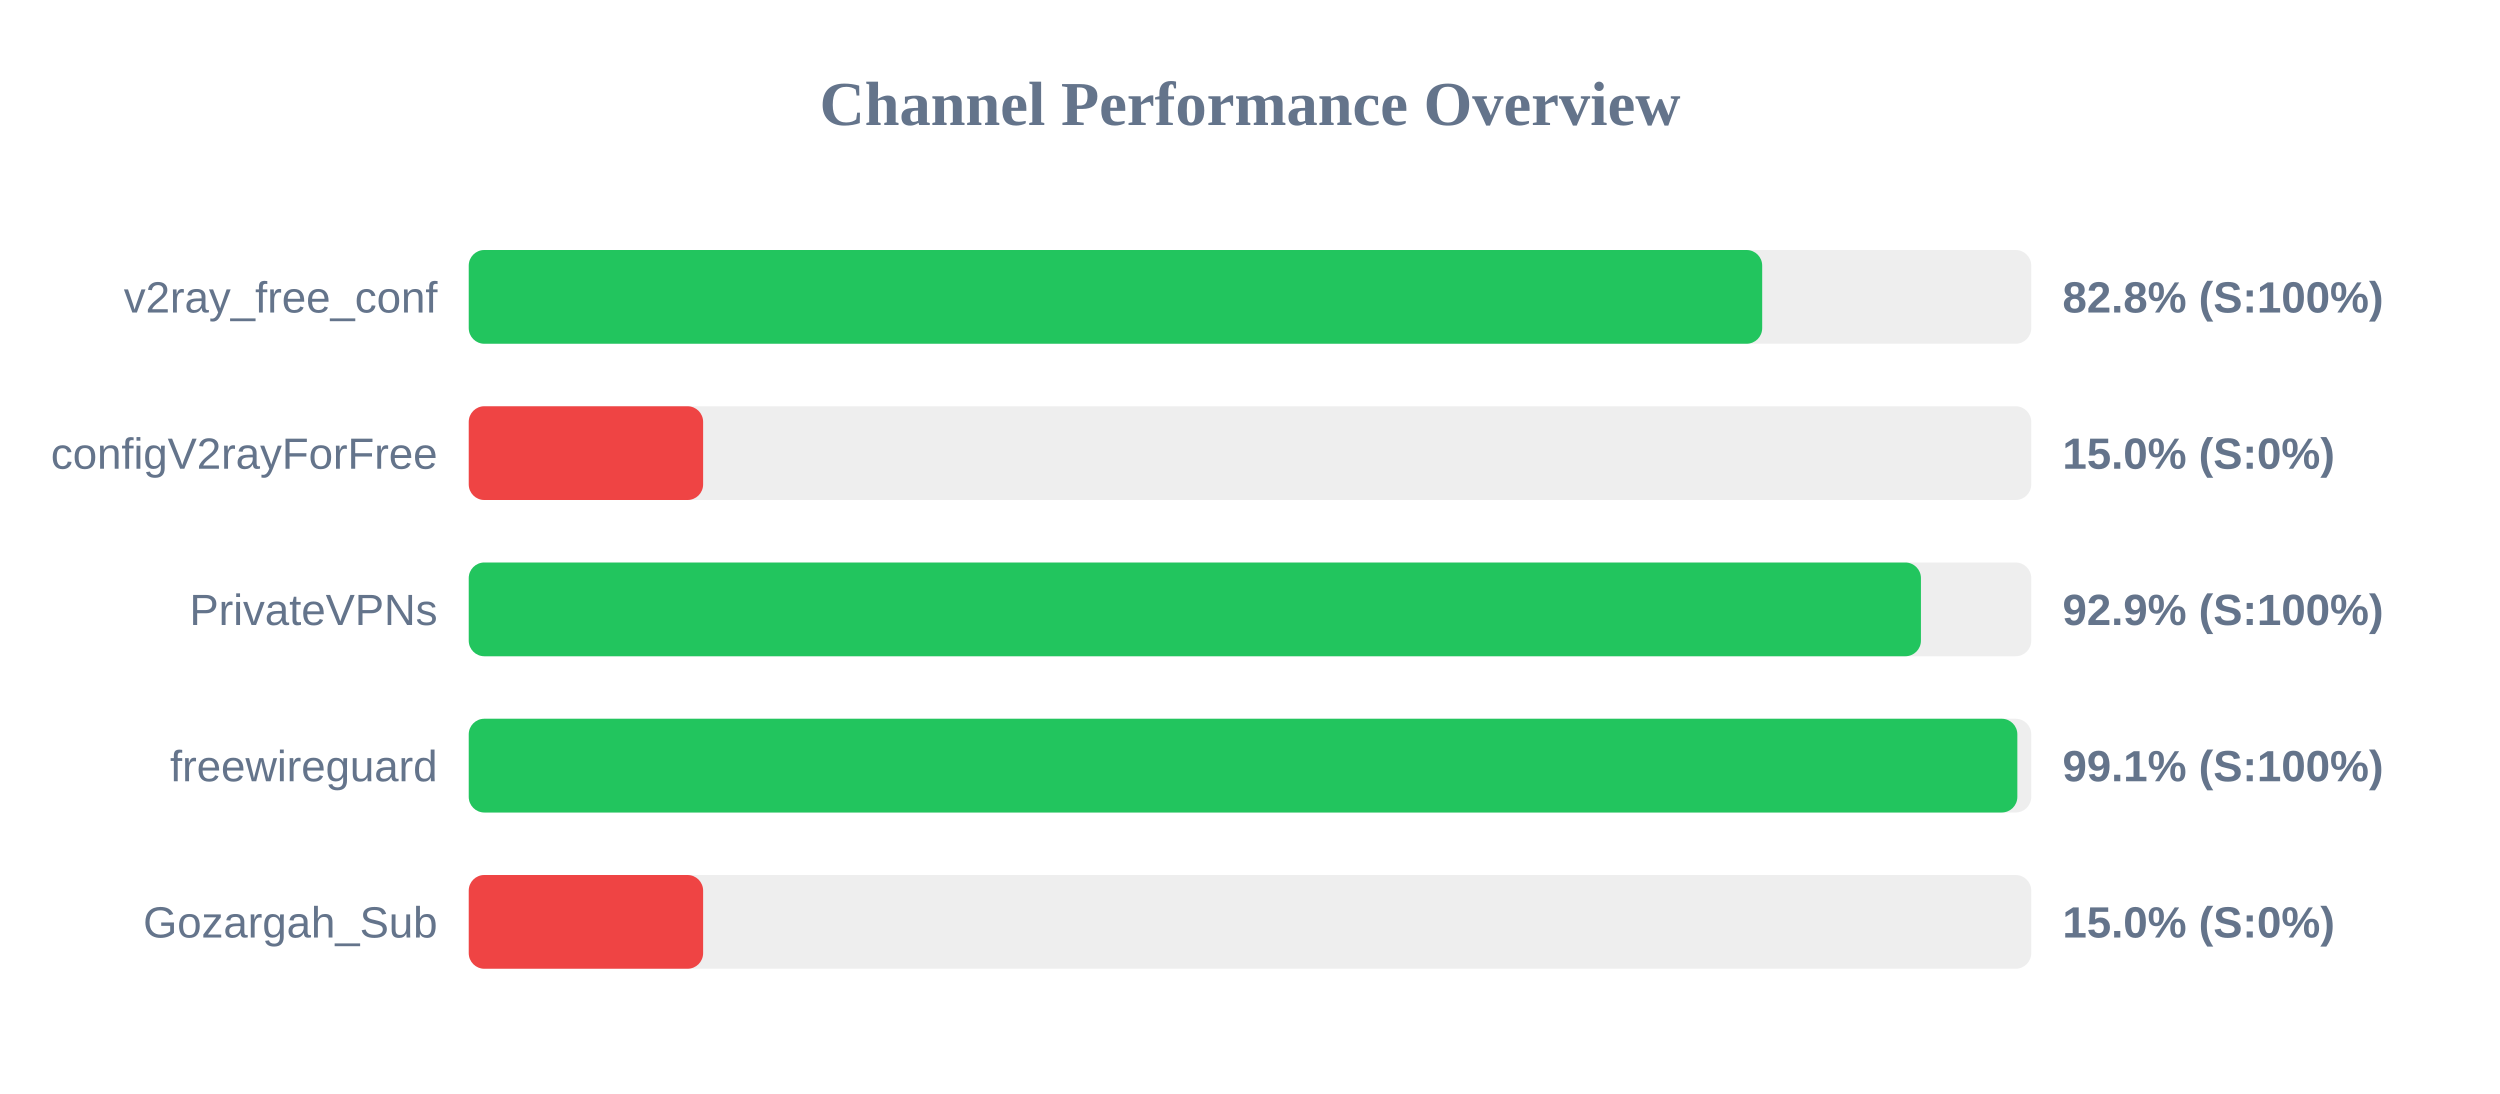
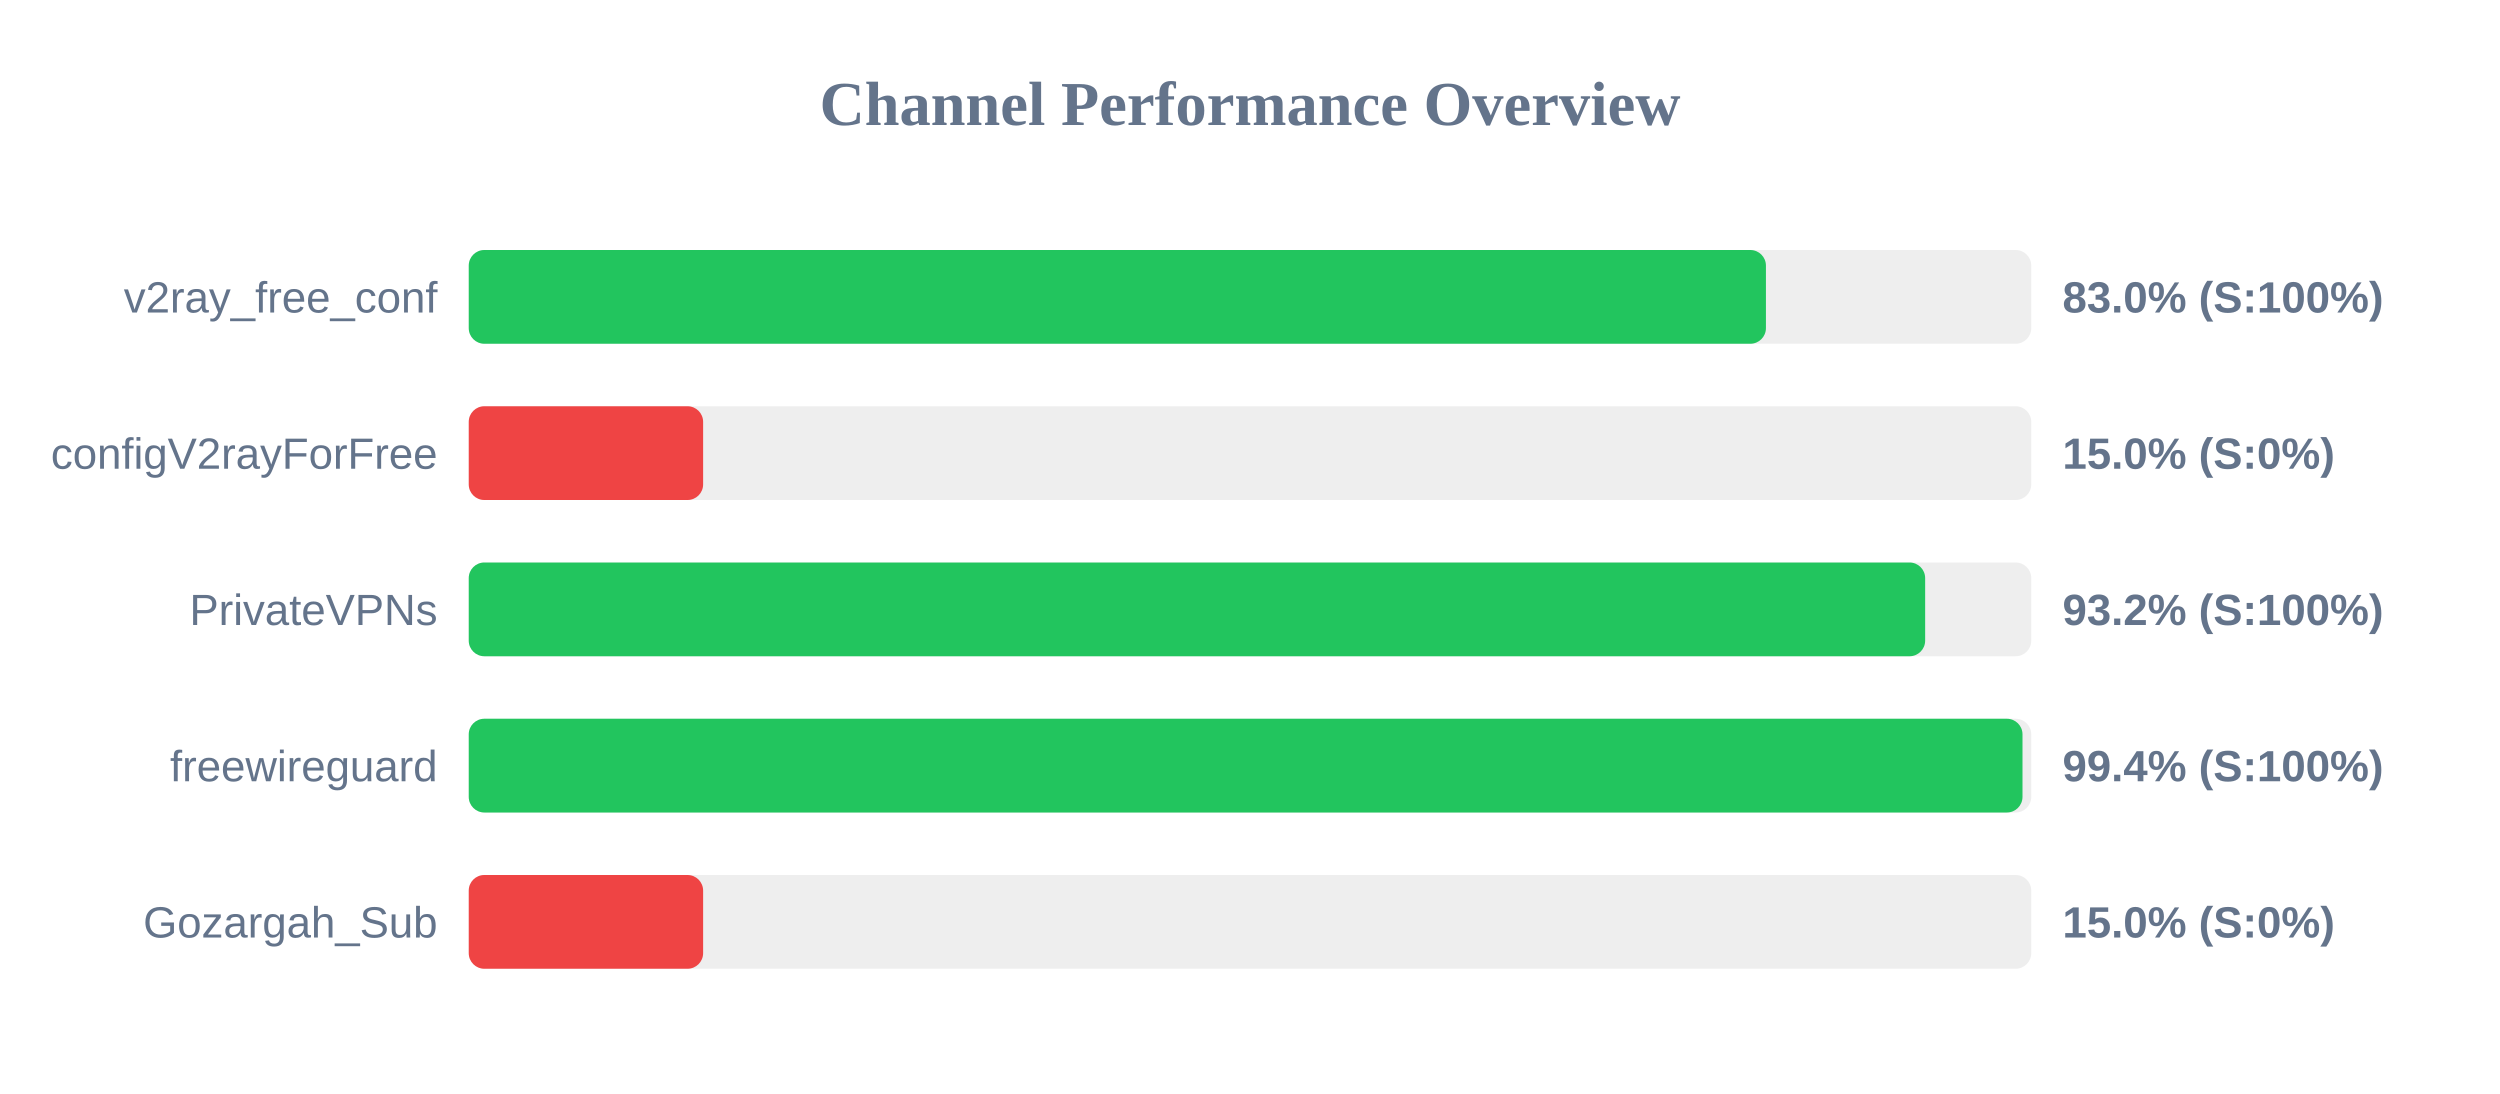
<svg xmlns="http://www.w3.org/2000/svg" width="800" height="350" version="1.1">
  <style>
        .row { font: 14px Arial; fill: #64748b; }
        .score { font: bold 14px Arial; fill: #64748b; }
    </style>
  <text x="400" y="40" text-anchor="middle" font-size="20px" font-weight="bold" fill="#64748b">Channel Performance Overview</text>
  <rect x="150" y="80" width="500" height="30" fill="#eee" rx="5" />
-   <rect x="150" y="80" width="413.9" height="30" fill="#22c55e" rx="5" />
+   <rect x="150" y="80" width="415.1" height="30" fill="#22c55e" rx="5" />
  <text x="140" y="100" text-anchor="end" class="row">v2ray_free_conf</text>
-   <text x="660" y="100" text-anchor="start" class="score">82.8% (S:100%)</text>
+   <text x="660" y="100" text-anchor="start" class="score">83.0% (S:100%)</text>
  <rect x="150" y="130" width="500" height="30" fill="#eee" rx="5" />
  <rect x="150" y="130" width="75.0" height="30" fill="#ef4444" rx="5" />
  <text x="140" y="150" text-anchor="end" class="row">configV2rayForFree</text>
  <text x="660" y="150" text-anchor="start" class="score">15.0% (S:0%)</text>
  <rect x="150" y="180" width="500" height="30" fill="#eee" rx="5" />
-   <rect x="150" y="180" width="464.7" height="30" fill="#22c55e" rx="5" />
+   <rect x="150" y="180" width="466.05" height="30" fill="#22c55e" rx="5" />
  <text x="140" y="200" text-anchor="end" class="row">PrivateVPNs</text>
-   <text x="660" y="200" text-anchor="start" class="score">92.9% (S:100%)</text>
+   <text x="660" y="200" text-anchor="start" class="score">93.2% (S:100%)</text>
  <rect x="150" y="230" width="500" height="30" fill="#eee" rx="5" />
-   <rect x="150" y="230" width="495.55" height="30" fill="#22c55e" rx="5" />
+   <rect x="150" y="230" width="497.2" height="30" fill="#22c55e" rx="5" />
  <text x="140" y="250" text-anchor="end" class="row">freewireguard</text>
-   <text x="660" y="250" text-anchor="start" class="score">99.1% (S:100%)</text>
+   <text x="660" y="250" text-anchor="start" class="score">99.4% (S:100%)</text>
  <rect x="150" y="280" width="500" height="30" fill="#eee" rx="5" />
  <rect x="150" y="280" width="75.0" height="30" fill="#ef4444" rx="5" />
  <text x="140" y="300" text-anchor="end" class="row">Gozargah_Sub</text>
  <text x="660" y="300" text-anchor="start" class="score">15.0% (S:0%)</text>
</svg>
